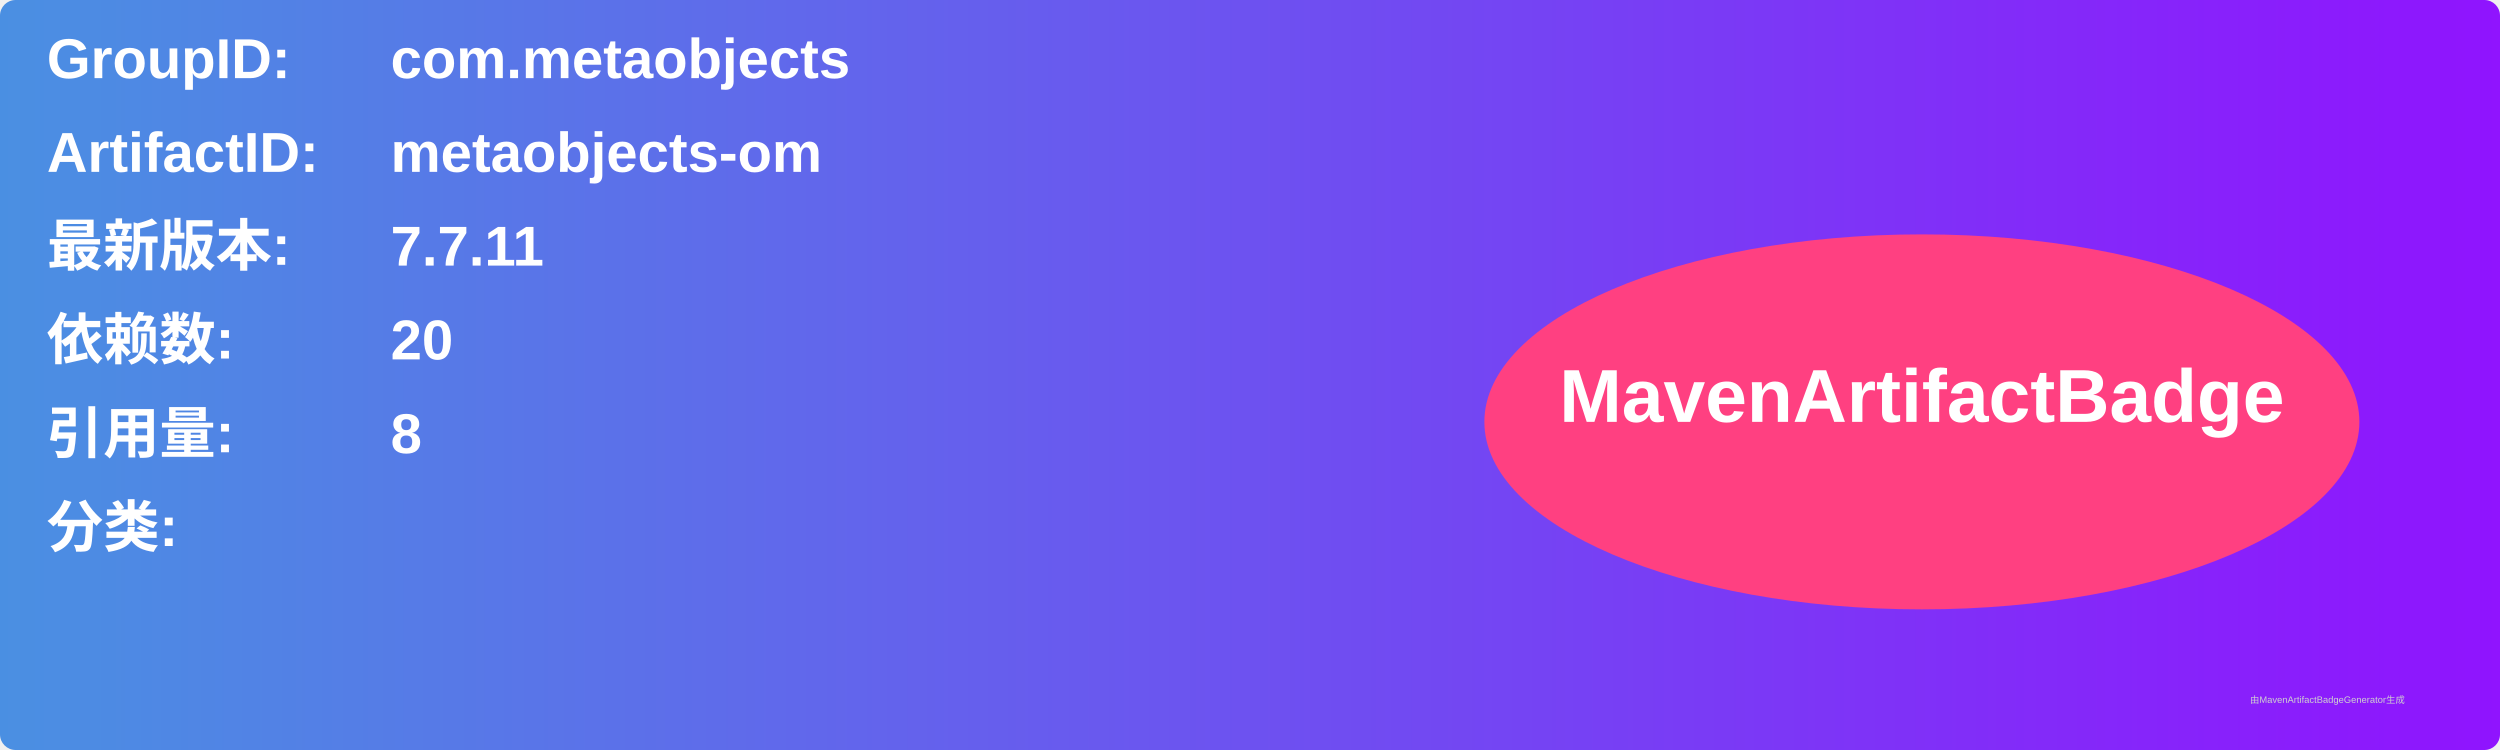
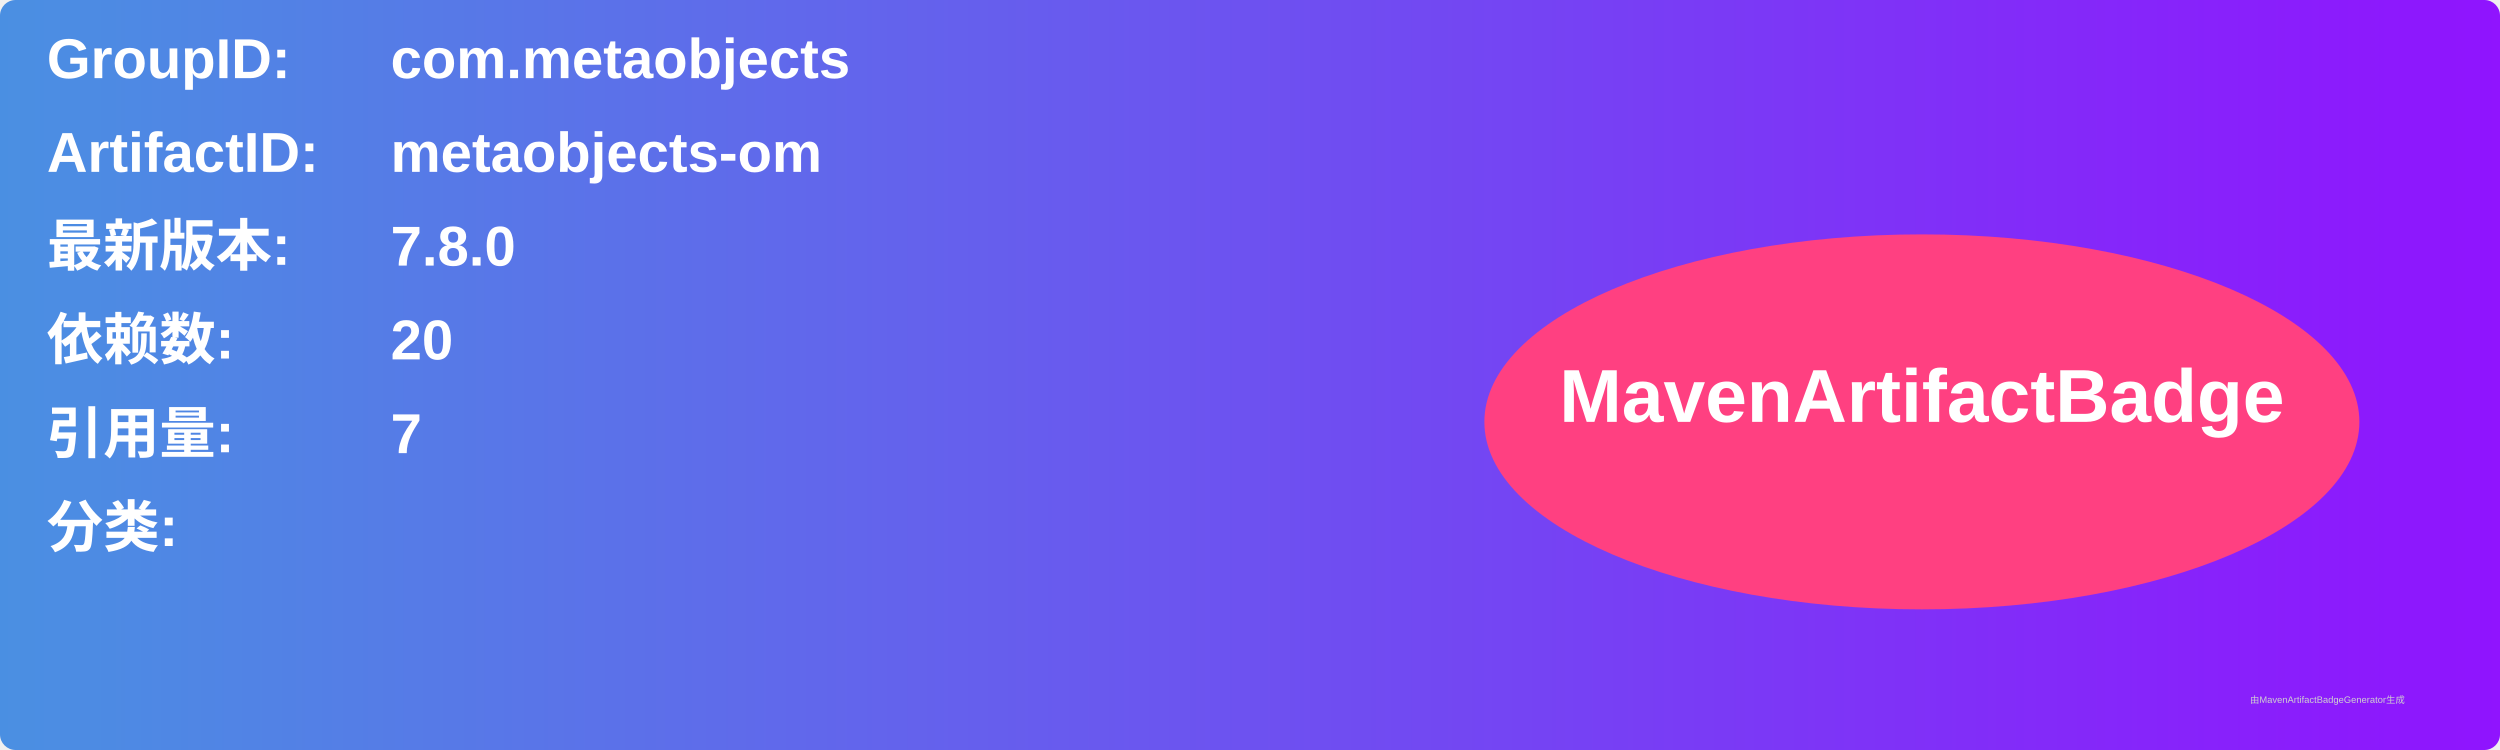
<svg xmlns="http://www.w3.org/2000/svg" width="800" height="240" viewBox="0 0 800 240">
  <linearGradient id="grad" x1="0%" y1="0%" x2="100%" y2="0%">
    <stop offset="0%" stop-color="#4a90e2" />
    <stop offset="100%" stop-color="#9013fe" />
  </linearGradient>
  <rect width="100%" height="100%" rx="5" ry="5" fill="url(#grad)" />
  <g transform="translate(15, 15)">
    <text x="0" y="10" font-family="Arial" font-size="18" fill="white" font-weight="bold" width="260">GroupID:</text>
    <text x="110" y="10" font-family="Arial" font-size="18" fill="white" font-weight="bold" width="460">com.metaobjects</text>
    <text x="0" y="40" font-family="Arial" font-size="18" fill="white" font-weight="bold" width="260">ArtifactID:</text>
    <text x="110" y="40" font-family="Arial" font-size="18" fill="white" font-weight="bold" width="460">metaobjects-om</text>
    <text x="0" y="70" font-family="Arial" font-size="18" fill="white" font-weight="bold">最新版本:</text>
    <text x="110" y="70" font-family="Arial" font-size="18" fill="white" font-weight="bold">
-       <tspan font-weight="bold">7.7.11</tspan>
+       <tspan font-weight="bold">7.8.0</tspan>
    </text>
    <text x="0" y="100" font-family="Arial" font-size="18" fill="white" font-weight="bold">依赖数: </text>
    <text x="110" y="100" font-family="Arial" font-size="18" fill="white">
      <tspan font-weight="bold">20</tspan>
    </text>
    <text x="0" y="130" font-family="Arial" font-size="18" fill="white" font-weight="bold">引用量: </text>
    <text x="110" y="130" font-family="Arial" font-size="18" fill="white">
-       <tspan font-weight="bold">8</tspan>
+       <tspan font-weight="bold">7</tspan>
    </text>
    <text x="0" y="160" font-family="Arial" font-size="18" fill="white" font-weight="bold">分类:</text>
    <text x="10" y="190" font-family="Arial" font-size="10" fill="white">
      <tspan font-weight="bold" />
    </text>
    <ellipse cx="600" cy="120" rx="140" ry="60" fill="#ff4081" />
    <text x="600" y="120" text-anchor="middle" font-family="Arial" font-size="24" fill="white" font-weight="bold">MavenArtifactBadge</text>
  </g>
  <text x="720" y="225" font-family="Arial" font-size="3" fill="#d0d0d0">由MavenArtifactBadgeGenerator生成</text>
</svg>
